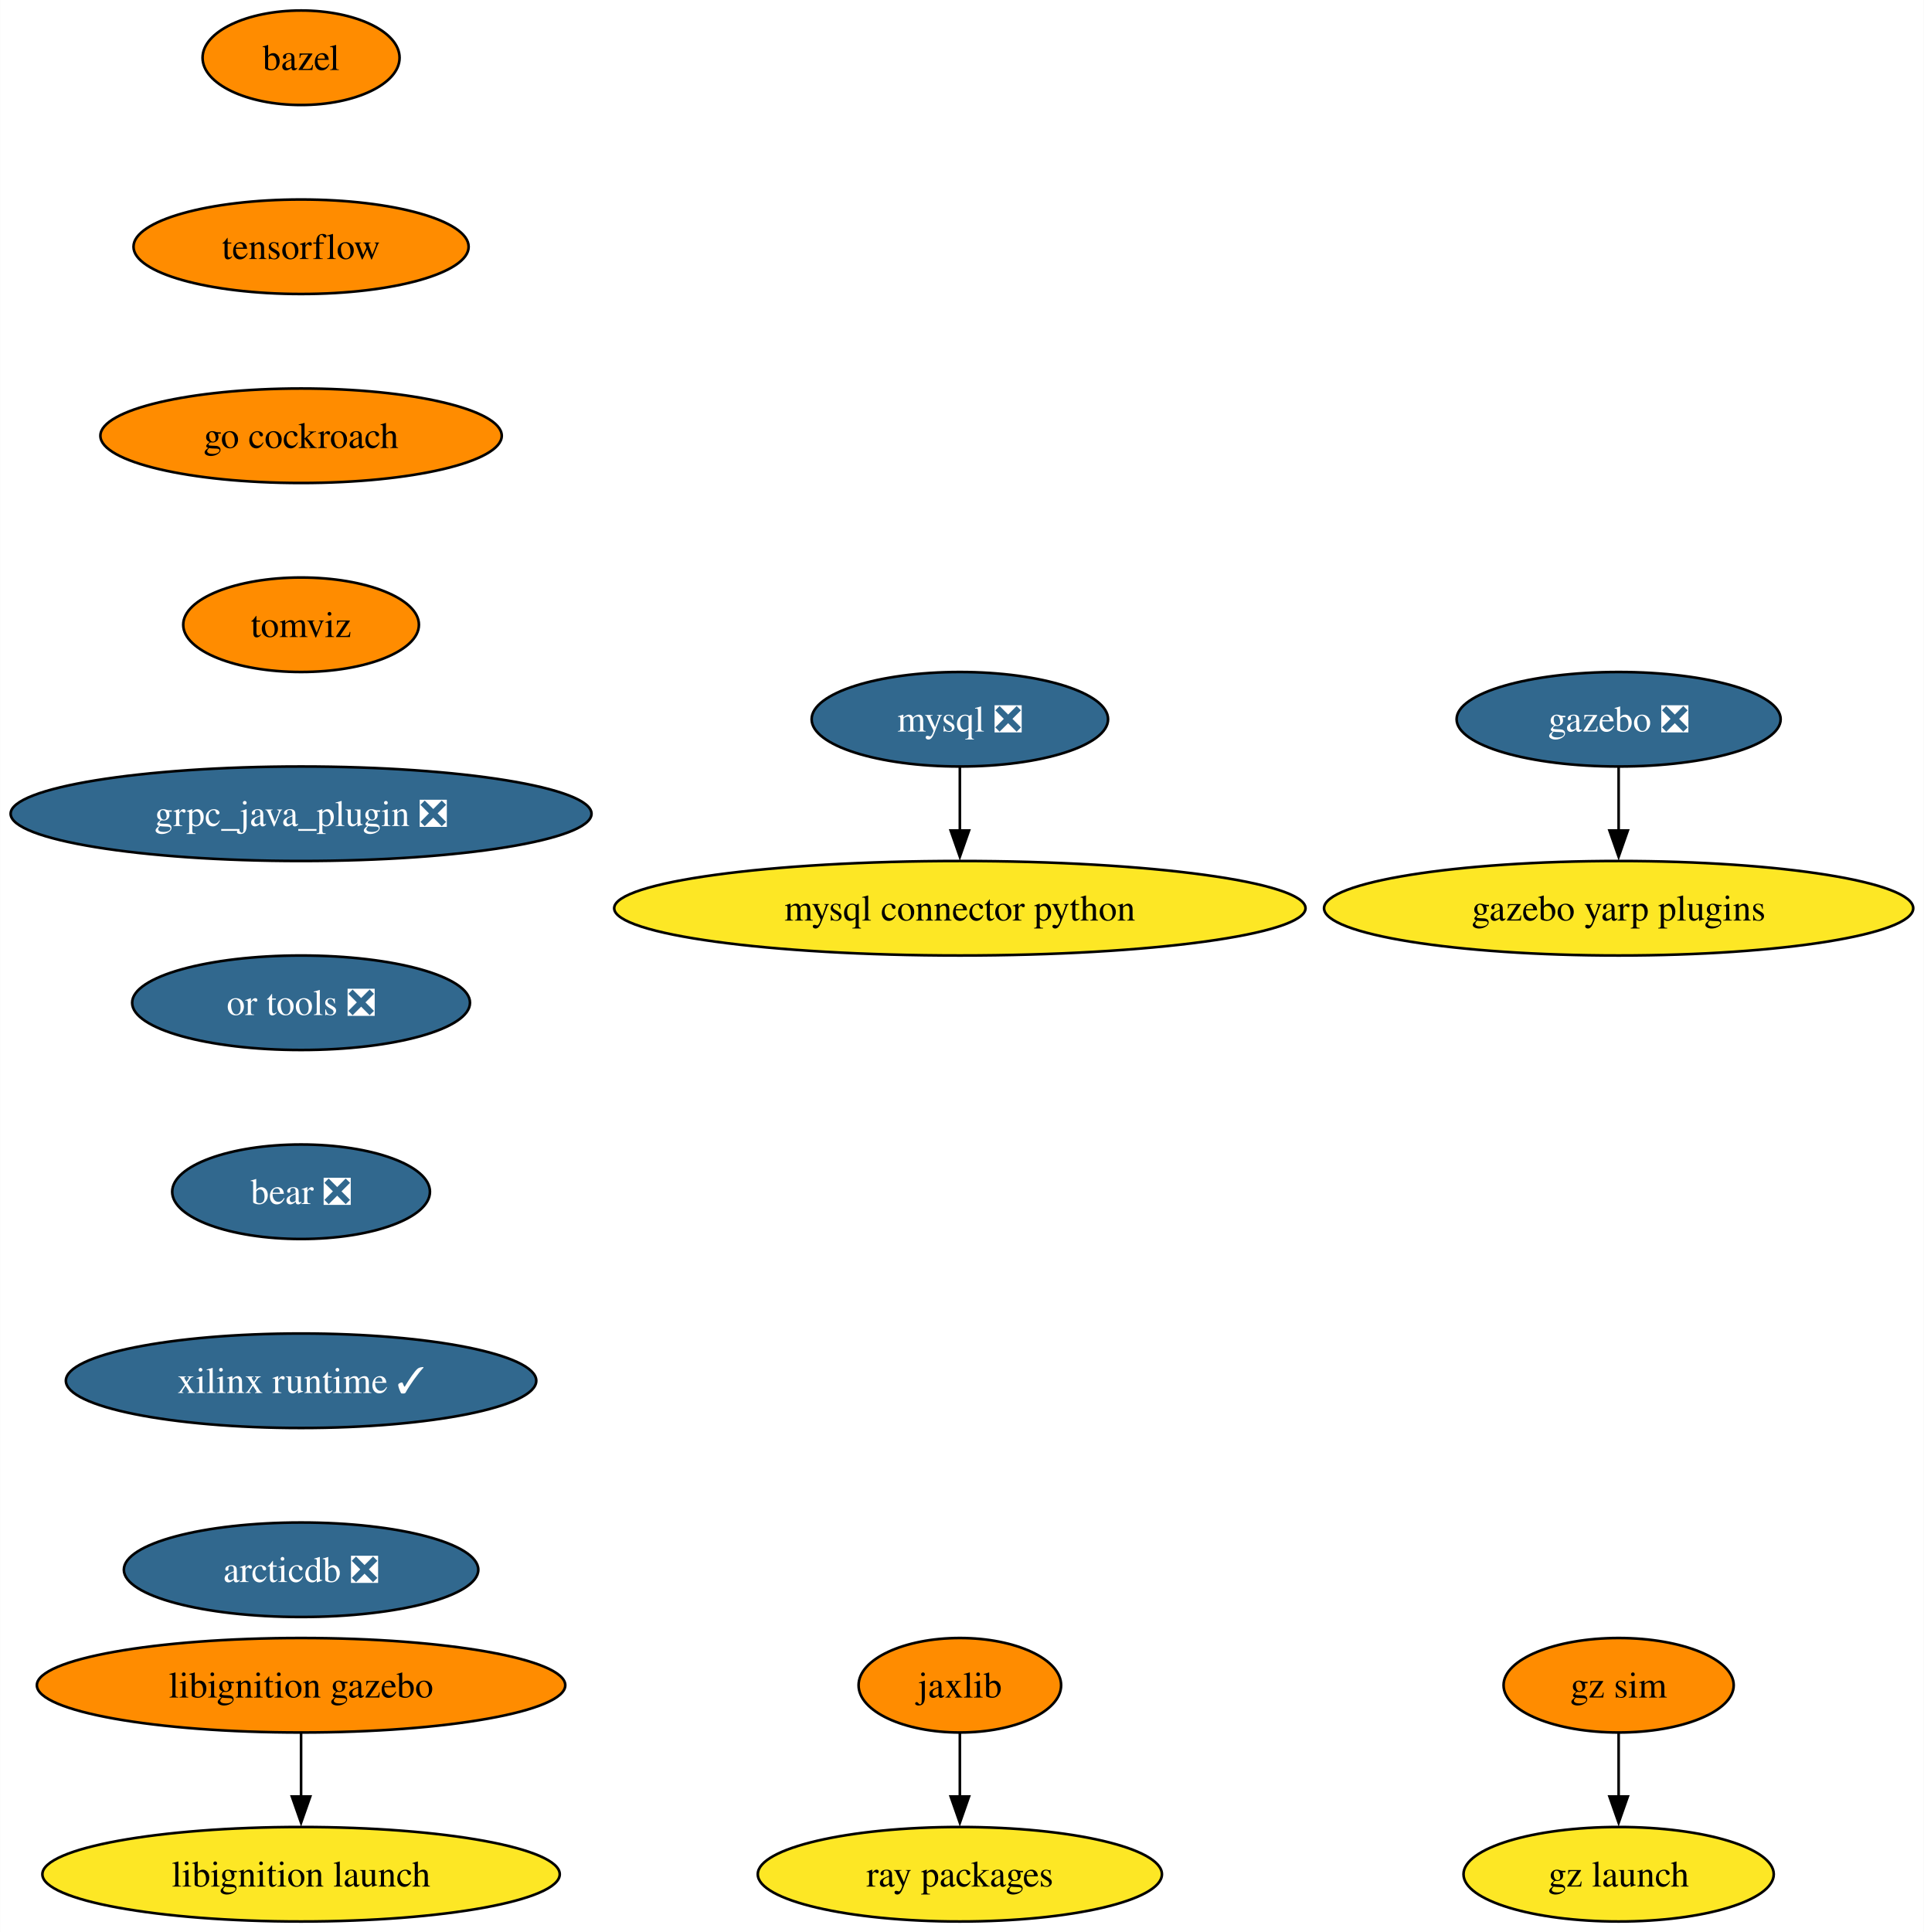
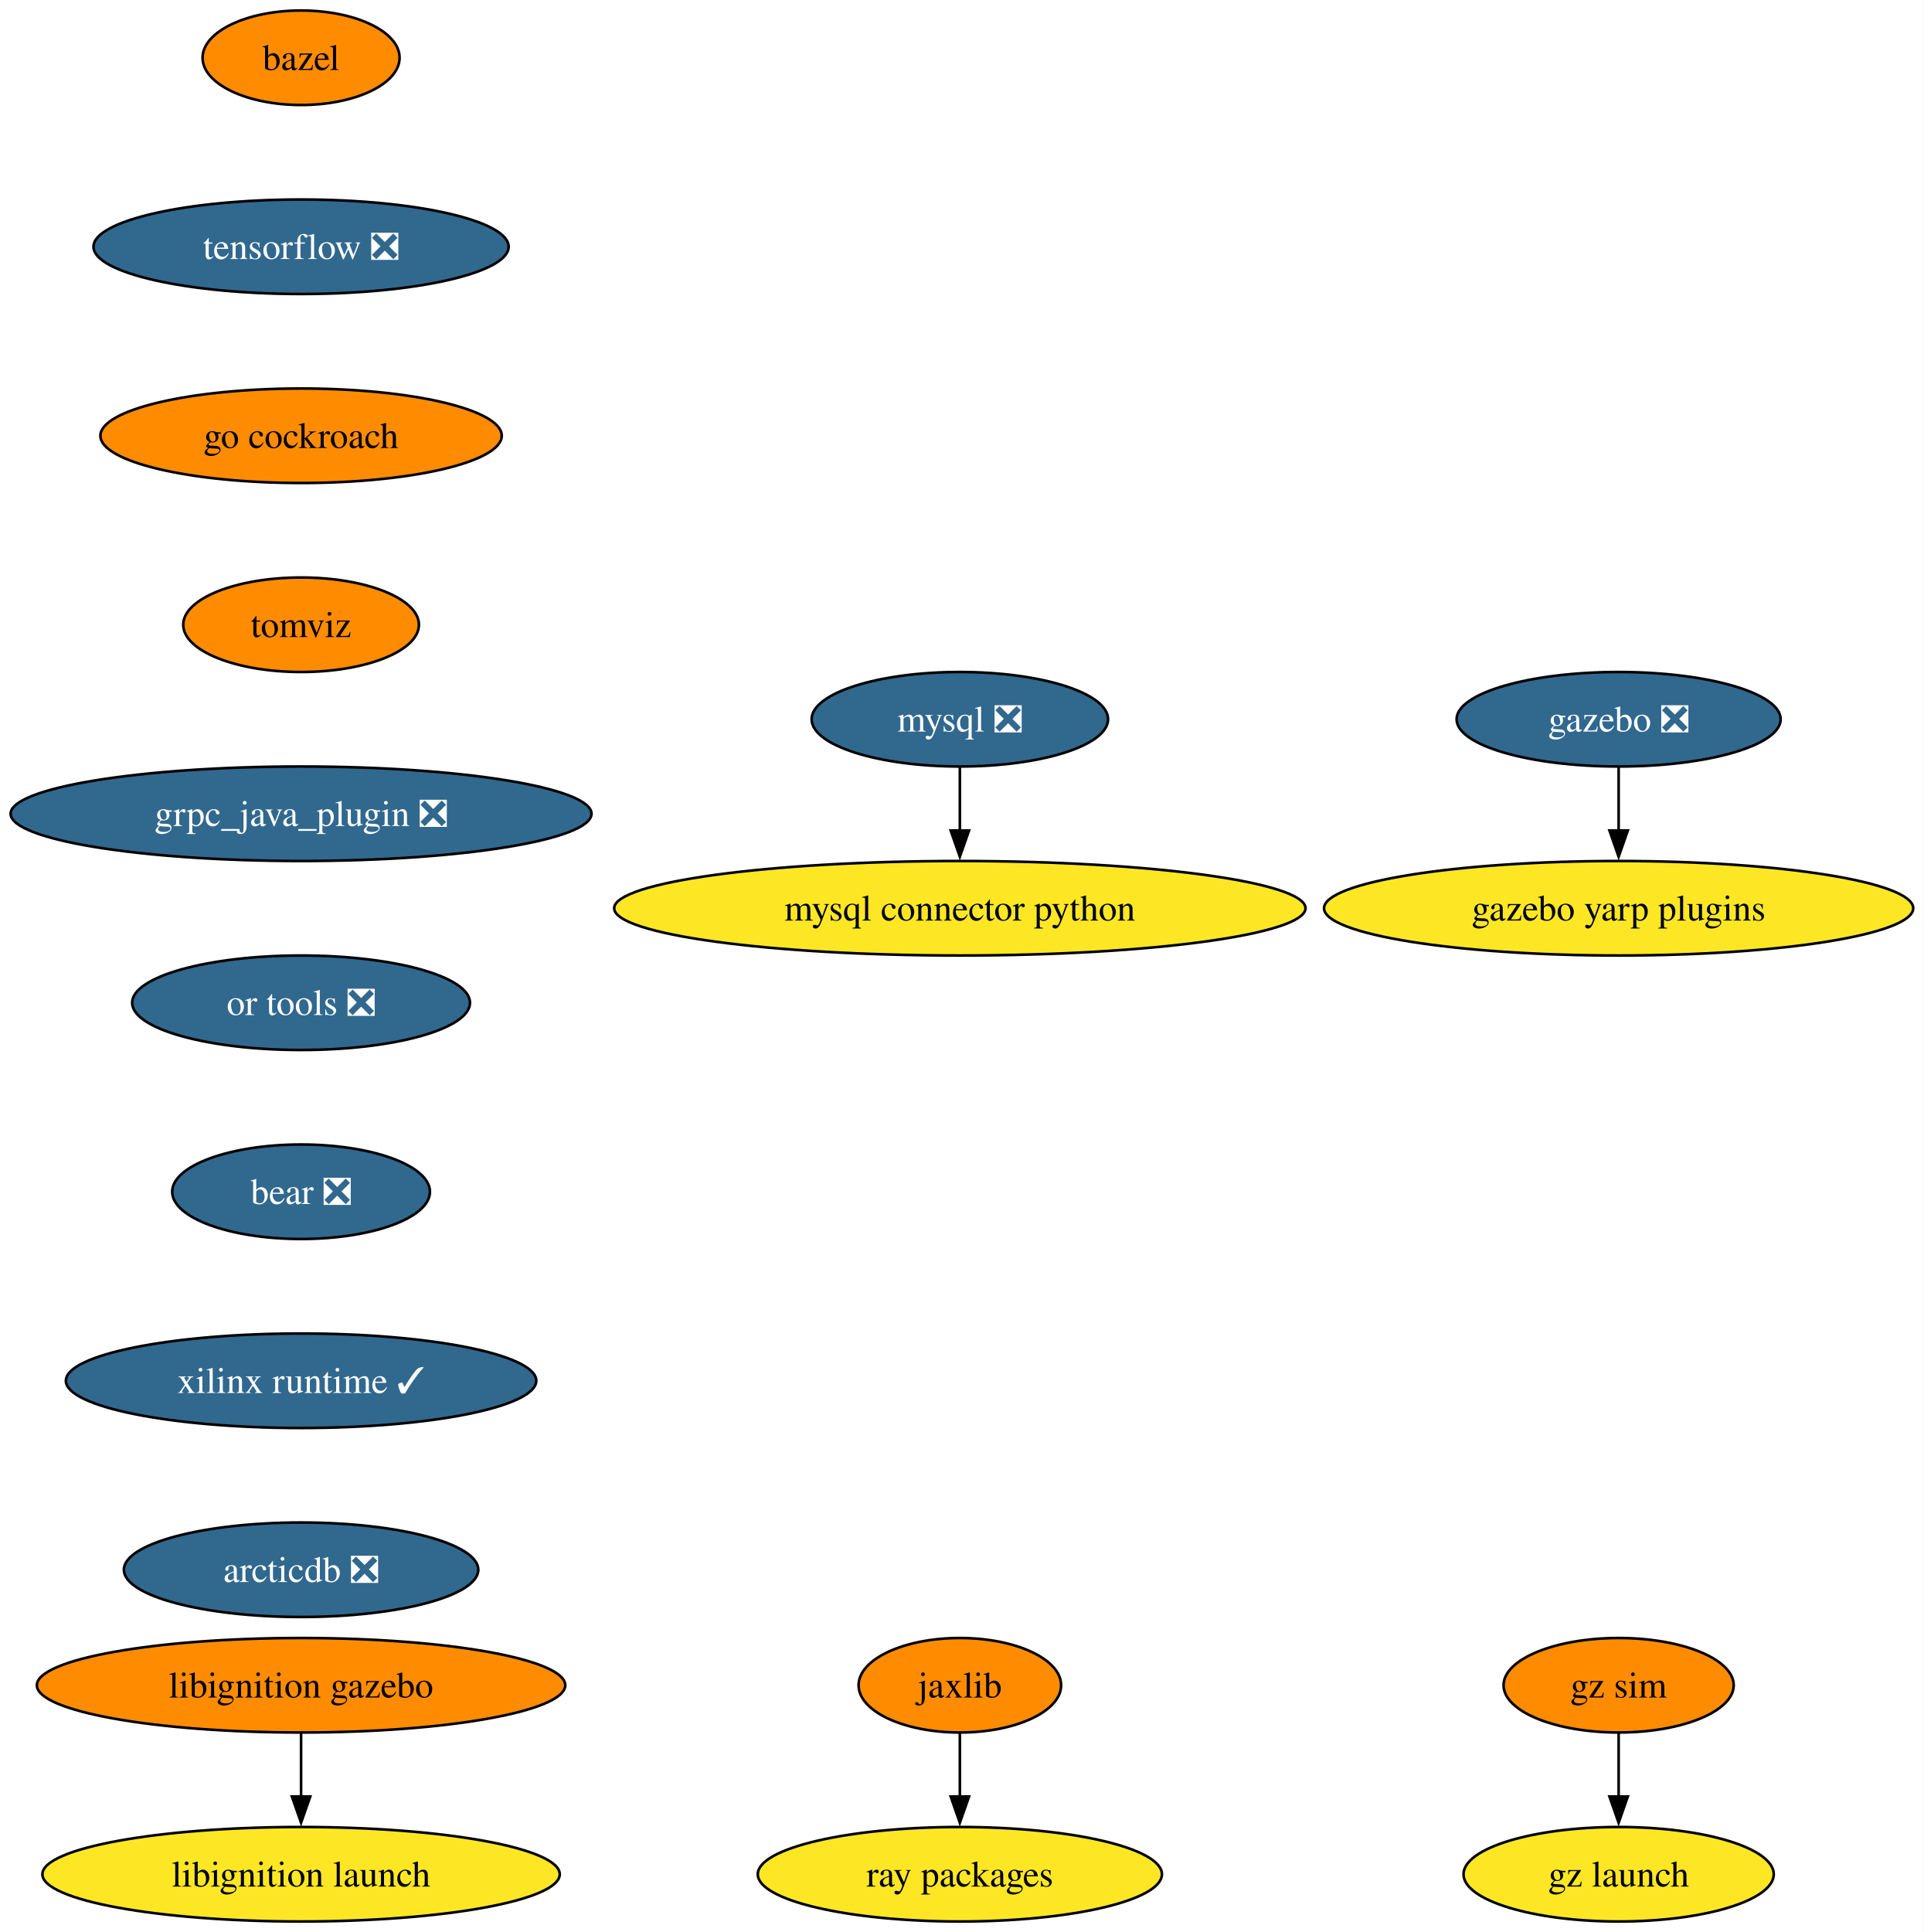
<svg xmlns="http://www.w3.org/2000/svg" xmlns:xlink="http://www.w3.org/1999/xlink" width="733pt" height="736pt" viewBox="0.00 0.00 732.90 736.00">
  <g id="graph0" class="graph" transform="scale(1 1) rotate(0) translate(4 732)">
    <polygon fill="white" stroke="none" points="-4,4 -4,-732 728.9,-732 728.9,4 -4,4" />
    <g id="node1" class="node">
      <g id="a_node1">
        <a xlink:href="https://github.com/conda-forge/bazel-feedstock" xlink:title="bazel">
          <ellipse fill="#ff8c00" stroke="black" cx="110.66" cy="-710" rx="37.53" ry="18" />
          <text text-anchor="middle" x="110.66" y="-705.33" font-family="Times,serif" font-size="14.00">bazel</text>
        </a>
      </g>
    </g>
    <g id="node2" class="node">
      <g id="a_node2">
-         <a xlink:href="https://github.com/conda-forge/tensorflow-feedstock" xlink:title="tensorflow">
-           <ellipse fill="#ff8c00" stroke="black" cx="110.66" cy="-638" rx="63.84" ry="18" />
-           <text text-anchor="middle" x="110.66" y="-633.33" font-family="Times,serif" font-size="14.00">tensorflow</text>
+         <a xlink:href="https://github.com/conda-forge/tensorflow-feedstock/pull/371" xlink:title="tensorflow ❎">
+           <ellipse fill="#31688e" stroke="black" cx="110.66" cy="-638" rx="79.09" ry="18" />
+           <text text-anchor="middle" x="110.66" y="-633.33" font-family="Times,serif" font-size="14.00" fill="white">tensorflow ❎</text>
        </a>
      </g>
    </g>
    <g id="node5" class="node">
      <g id="a_node5">
        <a xlink:href="https://github.com/conda-forge/go-cockroach-feedstock" xlink:title="go cockroach">
          <ellipse fill="#ff8c00" stroke="black" cx="110.66" cy="-566" rx="76.46" ry="18" />
          <text text-anchor="middle" x="110.66" y="-561.33" font-family="Times,serif" font-size="14.00">go cockroach</text>
        </a>
      </g>
    </g>
    <g id="node3" class="node">
      <g id="a_node3">
        <a xlink:href="https://github.com/conda-forge/mysql-feedstock/pull/92" xlink:title="mysql ❎">
          <ellipse fill="#31688e" stroke="black" cx="361.66" cy="-458" rx="56.47" ry="18" />
          <text text-anchor="middle" x="361.66" y="-453.32" font-family="Times,serif" font-size="14.00" fill="white">mysql ❎</text>
        </a>
      </g>
    </g>
    <g id="node4" class="node">
      <g id="a_node4">
        <a xlink:href="https://github.com/conda-forge/mysql-connector-python-feedstock" xlink:title="mysql connector python">
          <ellipse fill="#fde725" stroke="black" cx="361.66" cy="-386" rx="131.7" ry="18" />
          <text text-anchor="middle" x="361.66" y="-381.32" font-family="Times,serif" font-size="14.00">mysql connector python</text>
        </a>
      </g>
    </g>
    <g id="edge2" class="edge">
      <path fill="none" stroke="black" d="M361.66,-439.7C361.66,-432.41 361.66,-423.73 361.66,-415.54" />
      <polygon fill="black" stroke="black" points="365.16,-415.62 361.66,-405.62 358.16,-415.62 365.16,-415.62" />
    </g>
    <g id="node10" class="node">
      <g id="a_node10">
        <a xlink:href="https://github.com/conda-forge/tomviz-feedstock" xlink:title="tomviz">
          <ellipse fill="#ff8c00" stroke="black" cx="110.66" cy="-494" rx="44.9" ry="18" />
          <text text-anchor="middle" x="110.66" y="-489.32" font-family="Times,serif" font-size="14.00">tomviz</text>
        </a>
      </g>
    </g>
    <g id="node6" class="node">
      <g id="a_node6">
        <a xlink:href="https://github.com/conda-forge/jaxlib-feedstock" xlink:title="jaxlib">
          <ellipse fill="#ff8c00" stroke="black" cx="361.66" cy="-90" rx="38.58" ry="18" />
          <text text-anchor="middle" x="361.66" y="-85.33" font-family="Times,serif" font-size="14.00">jaxlib</text>
        </a>
      </g>
    </g>
    <g id="node7" class="node">
      <g id="a_node7">
        <a xlink:href="https://github.com/conda-forge/ray-packages-feedstock" xlink:title="ray packages">
          <ellipse fill="#fde725" stroke="black" cx="361.66" cy="-18" rx="76.99" ry="18" />
          <text text-anchor="middle" x="361.66" y="-13.32" font-family="Times,serif" font-size="14.00">ray packages</text>
        </a>
      </g>
    </g>
    <g id="edge4" class="edge">
      <path fill="none" stroke="black" d="M361.66,-71.7C361.66,-64.41 361.66,-55.73 361.66,-47.54" />
      <polygon fill="black" stroke="black" points="365.16,-47.62 361.66,-37.62 358.16,-47.62 365.16,-47.62" />
    </g>
    <g id="node8" class="node">
      <g id="a_node8">
        <a xlink:href="https://github.com/conda-forge/gazebo-feedstock/pull/201" xlink:title="gazebo ❎">
          <ellipse fill="#31688e" stroke="black" cx="612.66" cy="-458" rx="61.73" ry="18" />
          <text text-anchor="middle" x="612.66" y="-453.32" font-family="Times,serif" font-size="14.00" fill="white">gazebo ❎</text>
        </a>
      </g>
    </g>
    <g id="node9" class="node">
      <g id="a_node9">
        <a xlink:href="https://github.com/conda-forge/gazebo-yarp-plugins-feedstock" xlink:title="gazebo yarp plugins">
          <ellipse fill="#fde725" stroke="black" cx="612.66" cy="-386" rx="112.24" ry="18" />
          <text text-anchor="middle" x="612.66" y="-381.32" font-family="Times,serif" font-size="14.00">gazebo yarp plugins</text>
        </a>
      </g>
    </g>
    <g id="edge5" class="edge">
      <path fill="none" stroke="black" d="M612.66,-439.7C612.66,-432.41 612.66,-423.73 612.66,-415.54" />
      <polygon fill="black" stroke="black" points="616.16,-415.62 612.66,-405.62 609.16,-415.62 616.16,-415.62" />
    </g>
    <g id="node11" class="node">
      <g id="a_node11">
        <a xlink:href="https://github.com/conda-forge/grpc_java_plugin-feedstock/pull/77" xlink:title="grpc_java_plugin ❎">
          <ellipse fill="#31688e" stroke="black" cx="110.66" cy="-422" rx="110.66" ry="18" />
          <text text-anchor="middle" x="110.66" y="-417.32" font-family="Times,serif" font-size="14.00" fill="white">grpc_java_plugin ❎</text>
        </a>
      </g>
    </g>
    <g id="node12" class="node">
      <g id="a_node12">
        <a xlink:href="https://github.com/conda-forge/or-tools-feedstock/pull/54" xlink:title="or tools ❎">
          <ellipse fill="#31688e" stroke="black" cx="110.66" cy="-350" rx="64.36" ry="18" />
          <text text-anchor="middle" x="110.66" y="-345.32" font-family="Times,serif" font-size="14.00" fill="white">or tools ❎</text>
        </a>
      </g>
    </g>
    <g id="node15" class="node">
      <g id="a_node15">
        <a xlink:href="https://github.com/conda-forge/bear-feedstock/pull/43" xlink:title="bear ❎">
          <ellipse fill="#31688e" stroke="black" cx="110.66" cy="-278" rx="49.1" ry="18" />
          <text text-anchor="middle" x="110.66" y="-273.32" font-family="Times,serif" font-size="14.00" fill="white">bear ❎</text>
        </a>
      </g>
    </g>
    <g id="node13" class="node">
      <g id="a_node13">
        <a xlink:href="https://github.com/conda-forge/libignition-gazebo-feedstock" xlink:title="libignition gazebo">
          <ellipse fill="#ff8c00" stroke="black" cx="110.66" cy="-90" rx="100.66" ry="18" />
          <text text-anchor="middle" x="110.66" y="-85.33" font-family="Times,serif" font-size="14.00">libignition gazebo</text>
        </a>
      </g>
    </g>
    <g id="node14" class="node">
      <g id="a_node14">
        <a xlink:href="https://github.com/conda-forge/libignition-launch-feedstock" xlink:title="libignition launch">
          <ellipse fill="#fde725" stroke="black" cx="110.66" cy="-18" rx="98.56" ry="18" />
          <text text-anchor="middle" x="110.66" y="-13.32" font-family="Times,serif" font-size="14.00">libignition launch</text>
        </a>
      </g>
    </g>
    <g id="edge9" class="edge">
      <path fill="none" stroke="black" d="M110.66,-71.7C110.66,-64.41 110.66,-55.73 110.66,-47.54" />
      <polygon fill="black" stroke="black" points="114.16,-47.62 110.66,-37.62 107.16,-47.62 114.16,-47.62" />
    </g>
    <g id="node16" class="node">
      <g id="a_node16">
        <a xlink:href="https://github.com/conda-forge/xilinx-runtime-feedstock/pull/30" xlink:title="xilinx runtime ✓">
          <ellipse fill="#31688e" stroke="black" cx="110.66" cy="-206" rx="89.61" ry="18" />
          <text text-anchor="middle" x="110.66" y="-201.33" font-family="Times,serif" font-size="14.00" fill="white">xilinx runtime ✓</text>
        </a>
      </g>
    </g>
    <g id="node17" class="node">
      <g id="a_node17">
        <a xlink:href="https://github.com/conda-forge/arcticdb-feedstock/pull/159" xlink:title="arcticdb ❎">
          <ellipse fill="#31688e" stroke="black" cx="110.66" cy="-134" rx="67.52" ry="18" />
          <text text-anchor="middle" x="110.66" y="-129.32" font-family="Times,serif" font-size="14.00" fill="white">arcticdb ❎</text>
        </a>
      </g>
    </g>
    <g id="node18" class="node">
      <g id="a_node18">
        <a xlink:href="https://github.com/conda-forge/gz-sim-feedstock" xlink:title="gz sim">
          <ellipse fill="#ff8c00" stroke="black" cx="612.66" cy="-90" rx="43.84" ry="18" />
          <text text-anchor="middle" x="612.66" y="-85.33" font-family="Times,serif" font-size="14.00">gz sim</text>
        </a>
      </g>
    </g>
    <g id="node19" class="node">
      <g id="a_node19">
        <a xlink:href="https://github.com/conda-forge/gz-launch-feedstock" xlink:title="gz launch">
          <ellipse fill="#fde725" stroke="black" cx="612.66" cy="-18" rx="59.1" ry="18" />
          <text text-anchor="middle" x="612.66" y="-13.32" font-family="Times,serif" font-size="14.00">gz launch</text>
        </a>
      </g>
    </g>
    <g id="edge13" class="edge">
      <path fill="none" stroke="black" d="M612.66,-71.7C612.66,-64.41 612.66,-55.73 612.66,-47.54" />
      <polygon fill="black" stroke="black" points="616.16,-47.62 612.66,-37.62 609.16,-47.62 616.16,-47.62" />
    </g>
  </g>
</svg>
